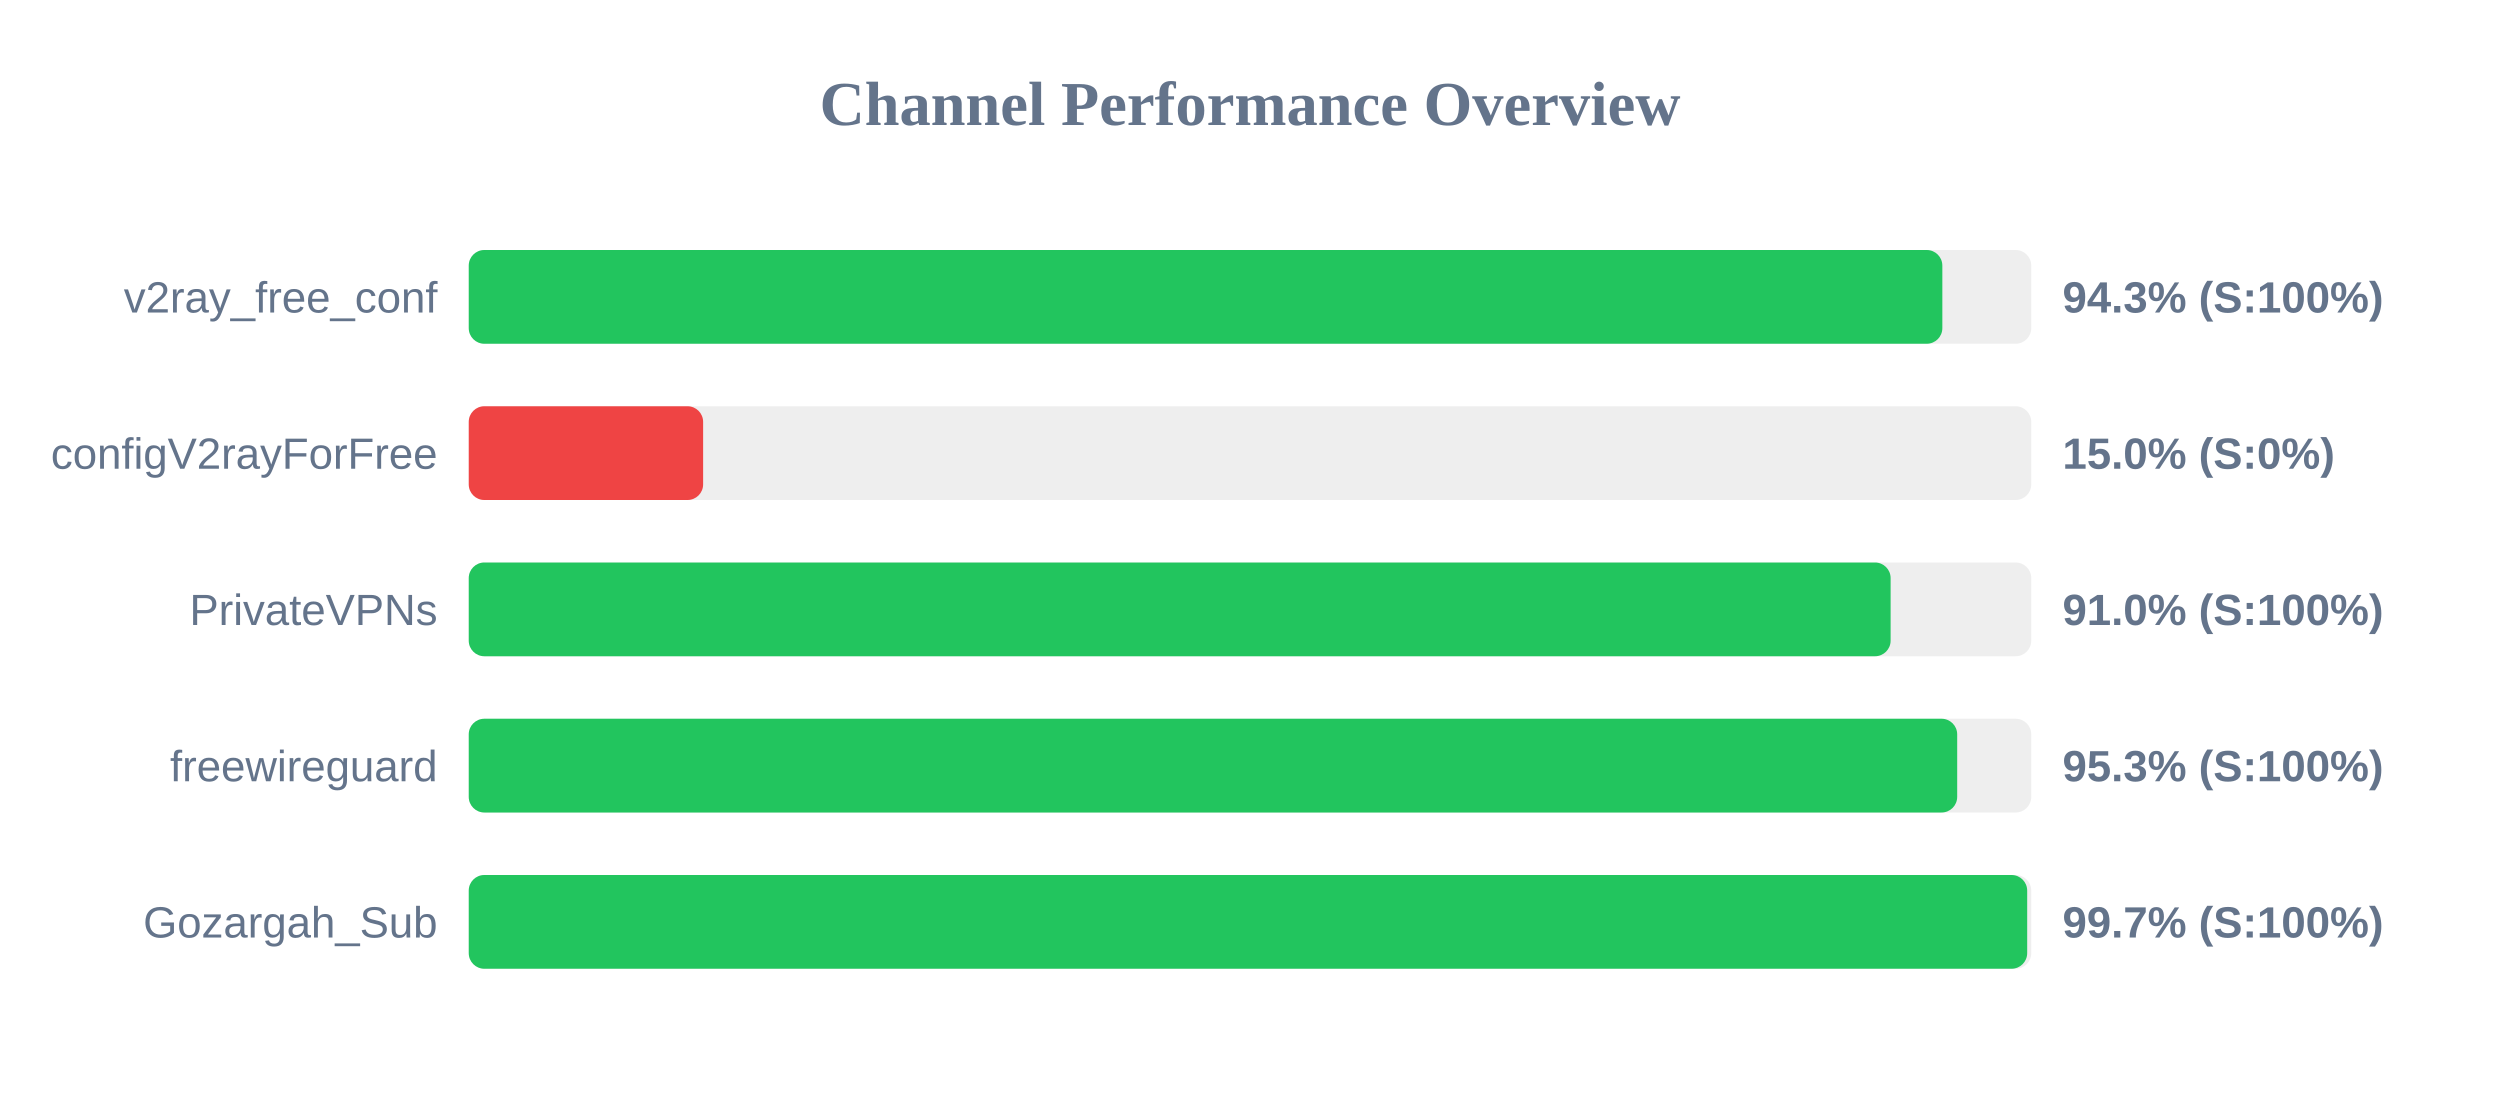
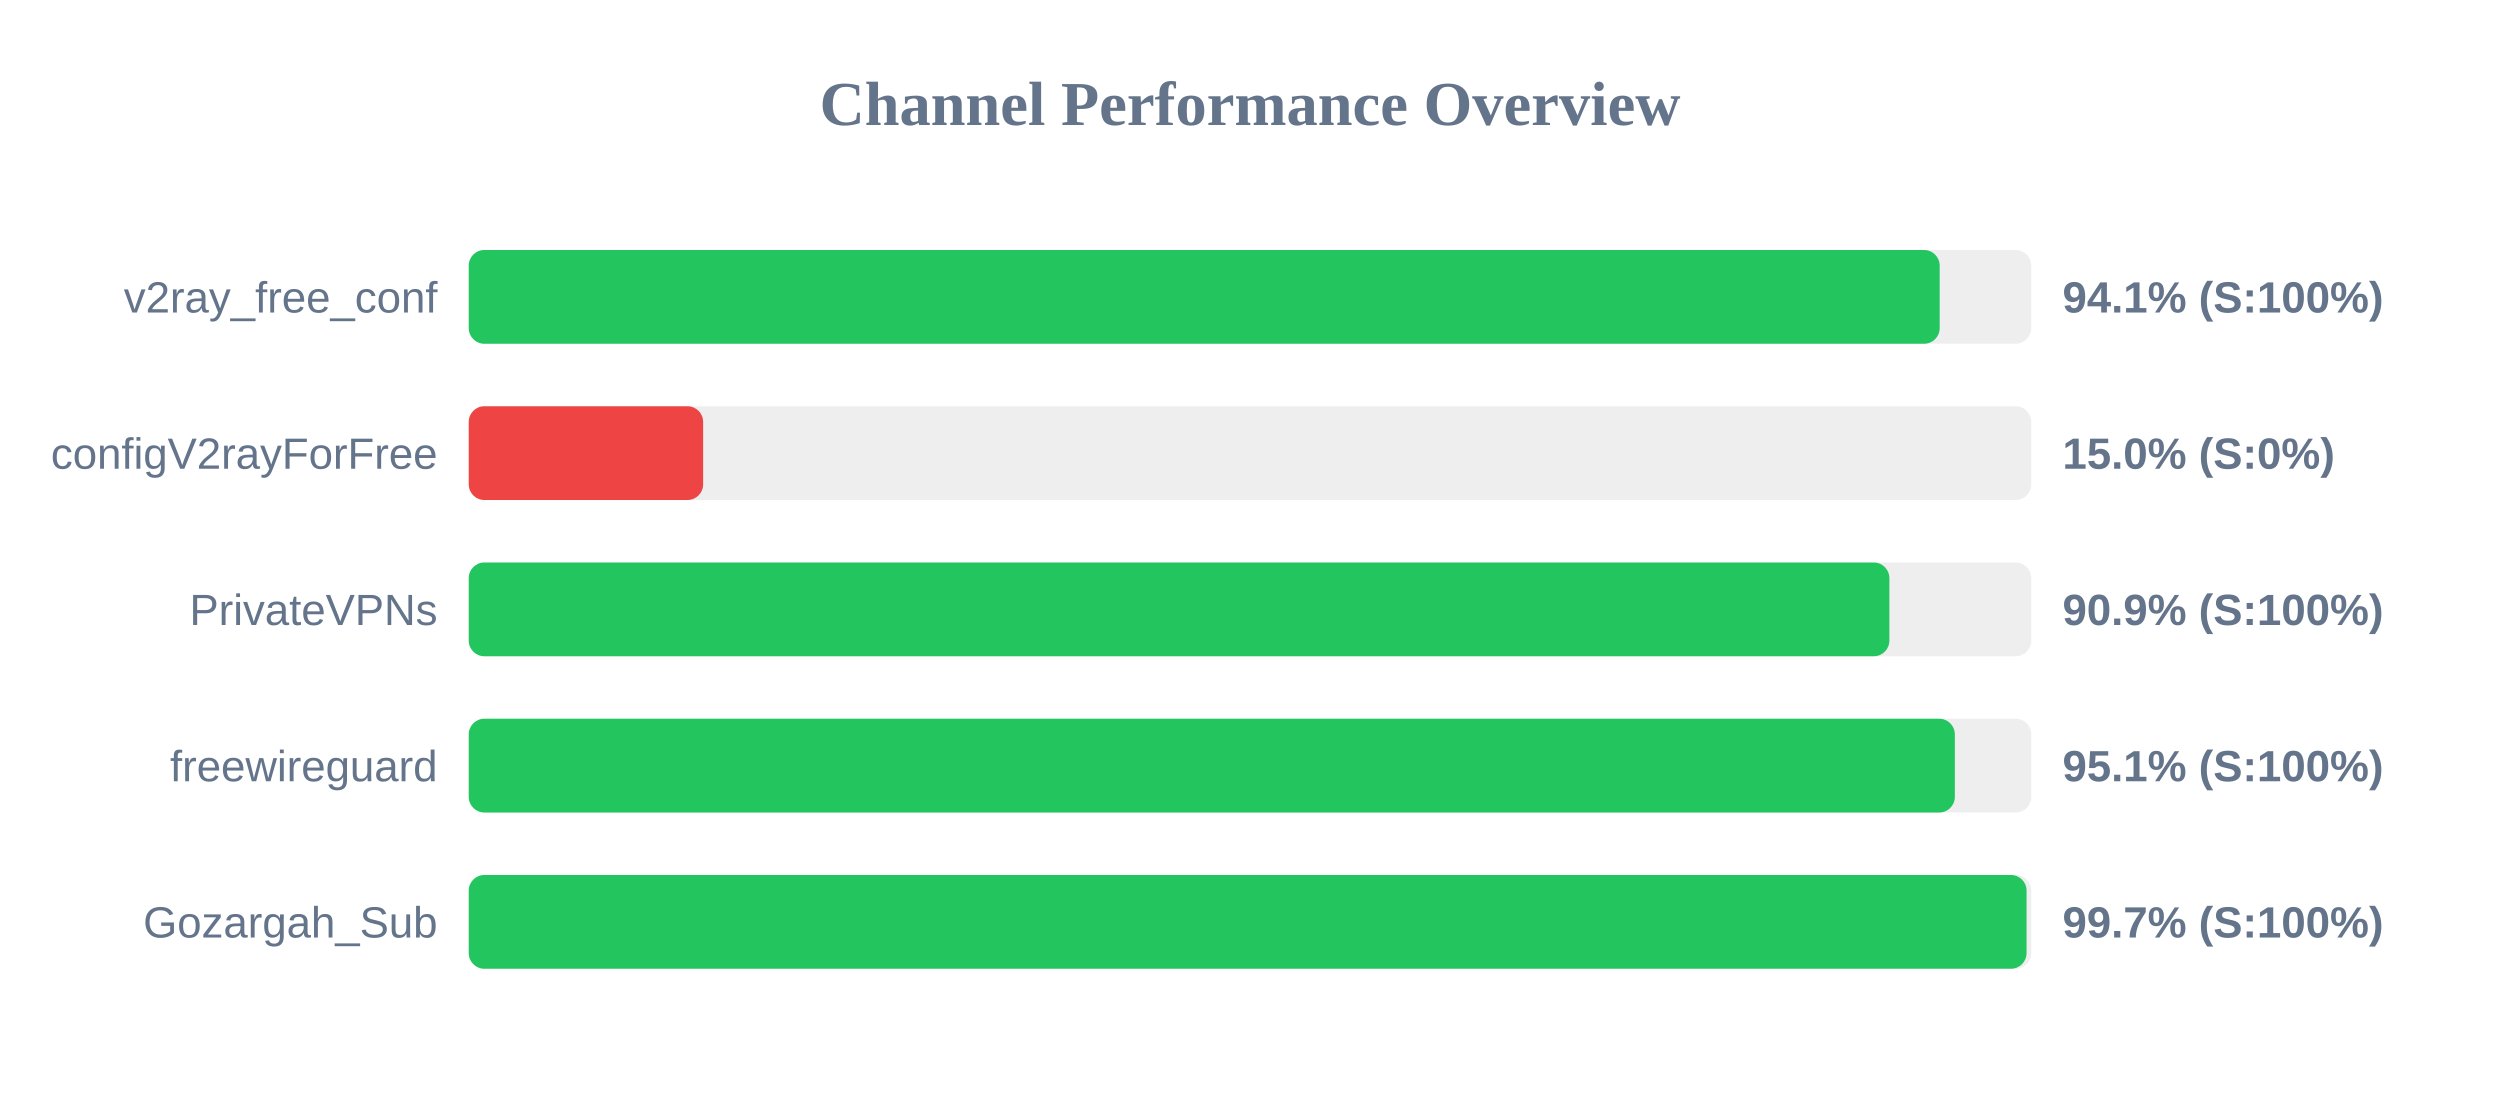
<svg xmlns="http://www.w3.org/2000/svg" width="800" height="350" version="1.1">
  <style>
        .row { font: 14px Arial; fill: #64748b; }
        .score { font: bold 14px Arial; fill: #64748b; }
    </style>
  <text x="400" y="40" text-anchor="middle" font-size="20px" font-weight="bold" fill="#64748b">Channel Performance Overview</text>
  <rect x="150" y="80" width="500" height="30" fill="#eee" rx="5" />
-   <rect x="150" y="80" width="471.55" height="30" fill="#22c55e" rx="5" />
+   <rect x="150" y="80" width="470.7" height="30" fill="#22c55e" rx="5" />
  <text x="140" y="100" text-anchor="end" class="row">v2ray_free_conf</text>
-   <text x="660" y="100" text-anchor="start" class="score">94.3% (S:100%)</text>
+   <text x="660" y="100" text-anchor="start" class="score">94.1% (S:100%)</text>
  <rect x="150" y="130" width="500" height="30" fill="#eee" rx="5" />
  <rect x="150" y="130" width="75.0" height="30" fill="#ef4444" rx="5" />
  <text x="140" y="150" text-anchor="end" class="row">configV2rayForFree</text>
  <text x="660" y="150" text-anchor="start" class="score">15.0% (S:0%)</text>
  <rect x="150" y="180" width="500" height="30" fill="#eee" rx="5" />
-   <rect x="150" y="180" width="455.0" height="30" fill="#22c55e" rx="5" />
+   <rect x="150" y="180" width="454.6" height="30" fill="#22c55e" rx="5" />
  <text x="140" y="200" text-anchor="end" class="row">PrivateVPNs</text>
-   <text x="660" y="200" text-anchor="start" class="score">91.0% (S:100%)</text>
+   <text x="660" y="200" text-anchor="start" class="score">90.9% (S:100%)</text>
  <rect x="150" y="230" width="500" height="30" fill="#eee" rx="5" />
-   <rect x="150" y="230" width="476.3" height="30" fill="#22c55e" rx="5" />
+   <rect x="150" y="230" width="475.55" height="30" fill="#22c55e" rx="5" />
  <text x="140" y="250" text-anchor="end" class="row">freewireguard</text>
-   <text x="660" y="250" text-anchor="start" class="score">95.3% (S:100%)</text>
+   <text x="660" y="250" text-anchor="start" class="score">95.1% (S:100%)</text>
  <rect x="150" y="280" width="500" height="30" fill="#eee" rx="5" />
-   <rect x="150" y="280" width="498.7" height="30" fill="#22c55e" rx="5" />
+   <rect x="150" y="280" width="498.5" height="30" fill="#22c55e" rx="5" />
  <text x="140" y="300" text-anchor="end" class="row">Gozargah_Sub</text>
  <text x="660" y="300" text-anchor="start" class="score">99.7% (S:100%)</text>
</svg>
